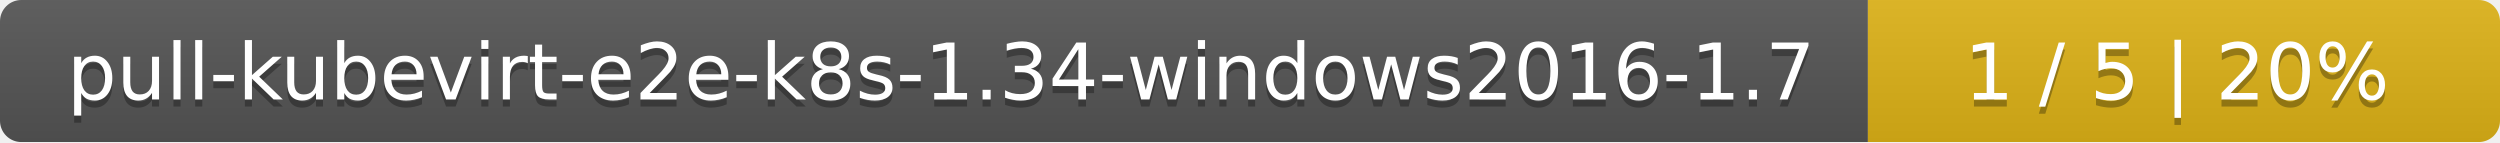
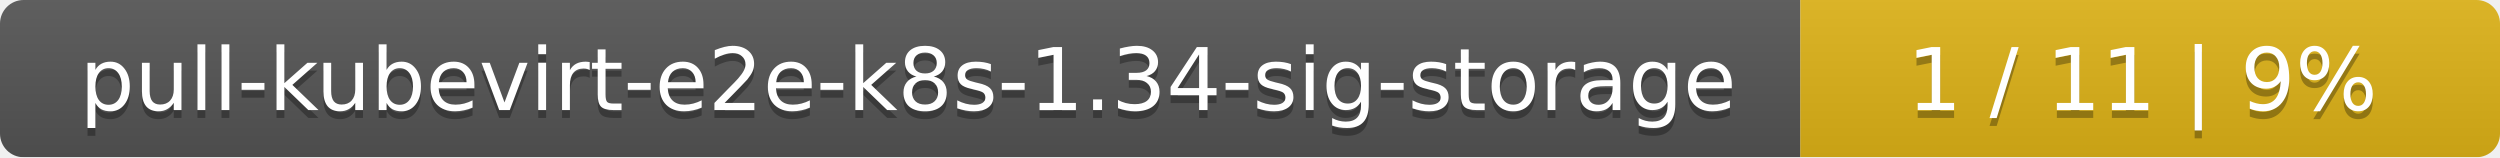
- <svg xmlns="http://www.w3.org/2000/svg" width="352" height="20">
+ <svg xmlns="http://www.w3.org/2000/svg" width="318" height="20">
  <linearGradient id="smooth" x2="0" y2="100%">
    <stop offset="0" stop-color="#bbb" stop-opacity=".1" />
    <stop offset="1" stop-opacity=".1" />
  </linearGradient>
  <mask id="round">
-     <rect width="352" height="20" rx="3" fill="#fff" />
+     <rect width="318" height="20" rx="3" fill="#fff" />
  </mask>
  <g mask="url(#round)">
-     <rect width="263" height="20" fill="#555" />
-     <rect x="263" width="89" height="20" fill="#dfb317" />
-     <rect width="352" height="20" fill="url(#smooth)" />
+     <rect width="229" height="20" fill="#555" />
+     <rect x="229" width="89" height="20" fill="#dfb317" />
+     <rect width="318" height="20" fill="url(#smooth)" />
  </g>
  <g fill="#fff" text-anchor="middle" font-family="DejaVu Sans,Verdana,Geneva,sans-serif" font-size="11">
-     <text x="132.5" y="15" fill="#010101" fill-opacity=".3">pull-kubevirt-e2e-k8s-1.34-windows2016-1.7</text>
-     <text x="132.5" y="14">pull-kubevirt-e2e-k8s-1.34-windows2016-1.7</text>
-     <text x="306.5" y="15" fill="#010101" fill-opacity=".3">1 / 5    |    20%</text>
-     <text x="306.5" y="14">1 / 5    |    20%</text>
+     <text x="115.5" y="15" fill="#010101" fill-opacity=".3">pull-kubevirt-e2e-k8s-1.34-sig-storage</text>
+     <text x="115.5" y="14">pull-kubevirt-e2e-k8s-1.34-sig-storage</text>
+     <text x="272.5" y="15" fill="#010101" fill-opacity=".3">1 / 11    |    9%</text>
+     <text x="272.5" y="14">1 / 11    |    9%</text>
  </g>
</svg>
